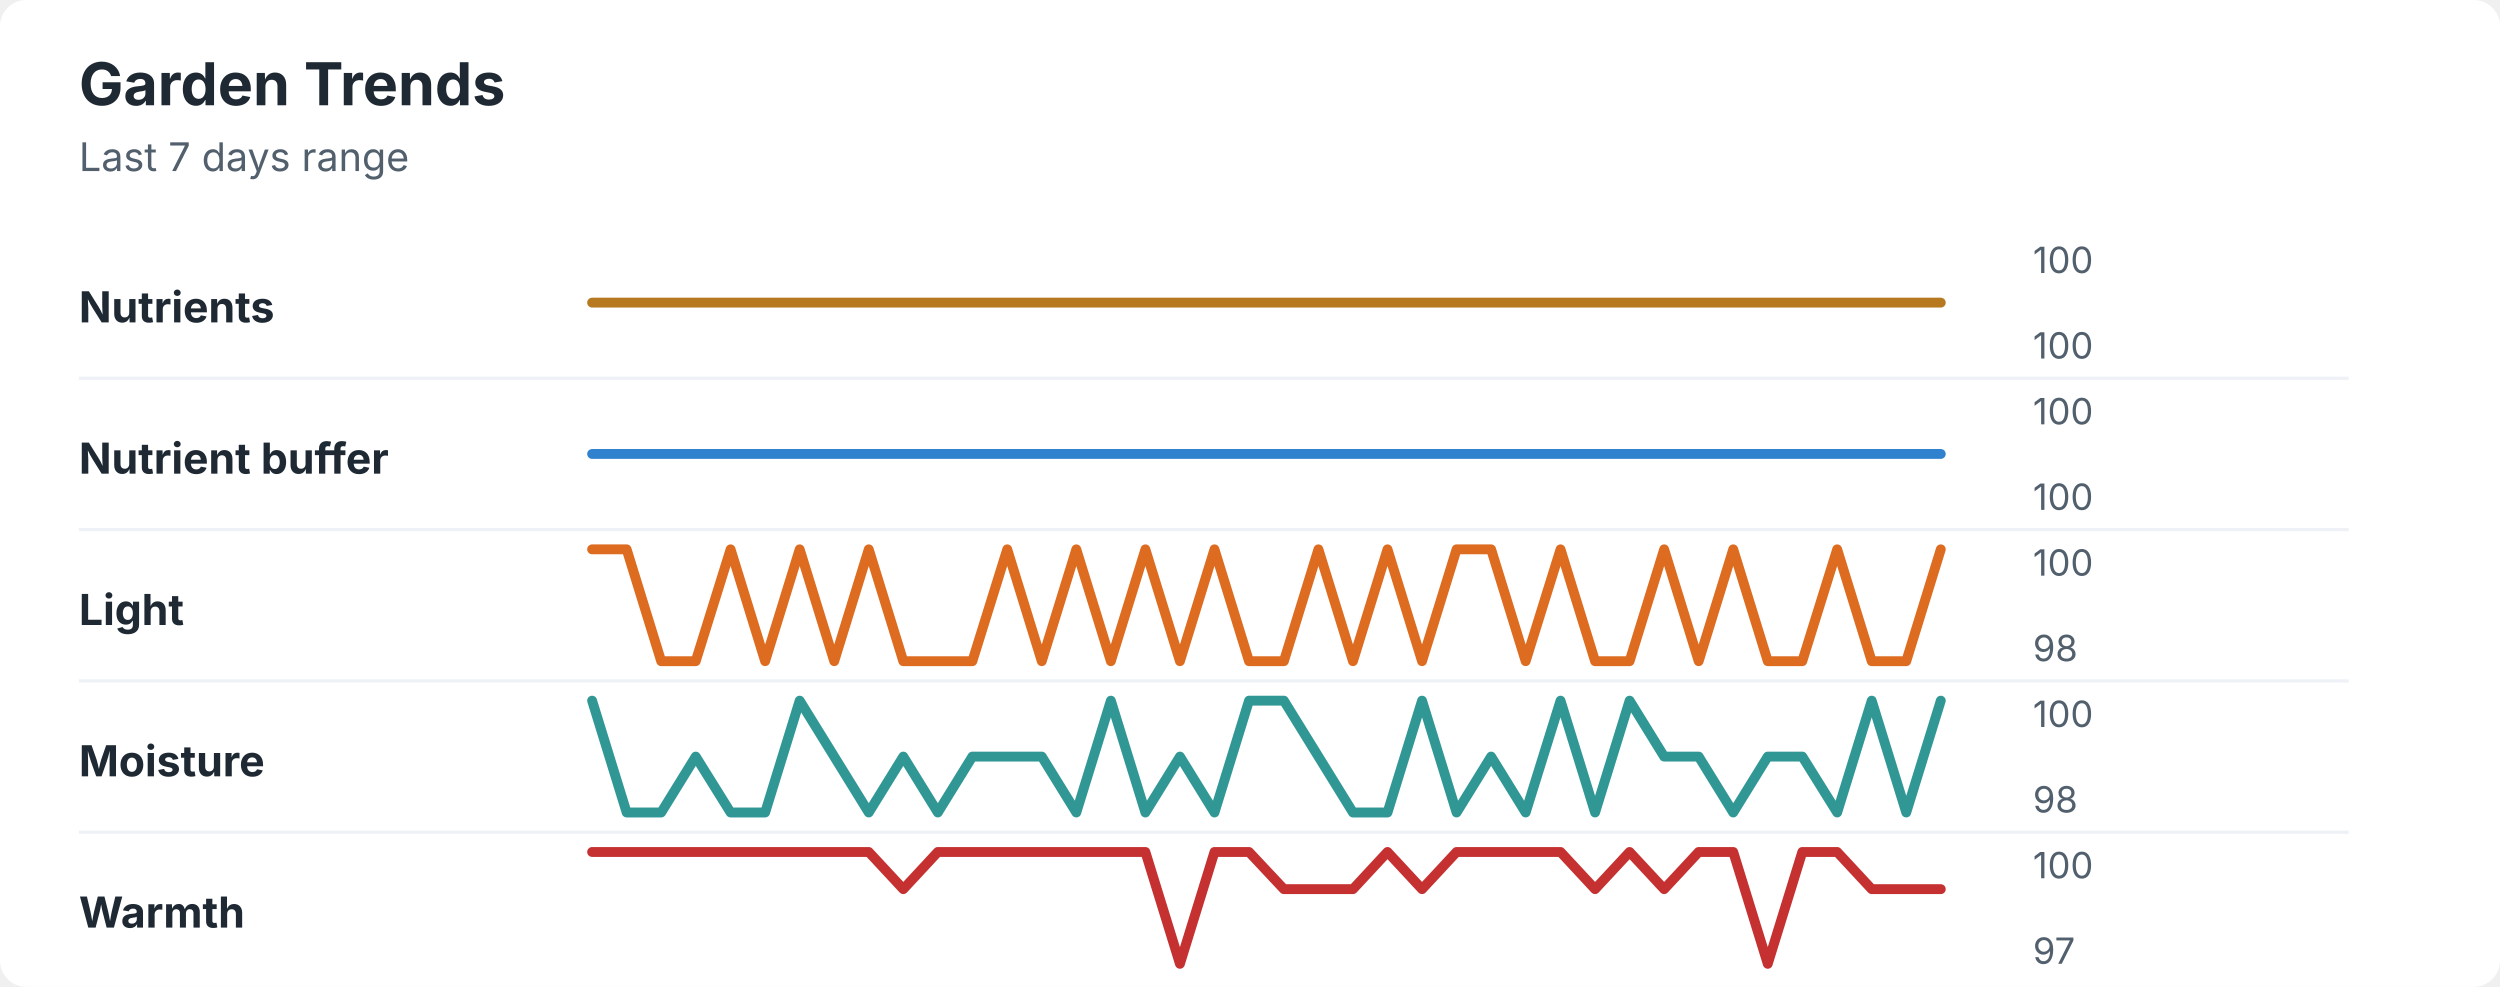
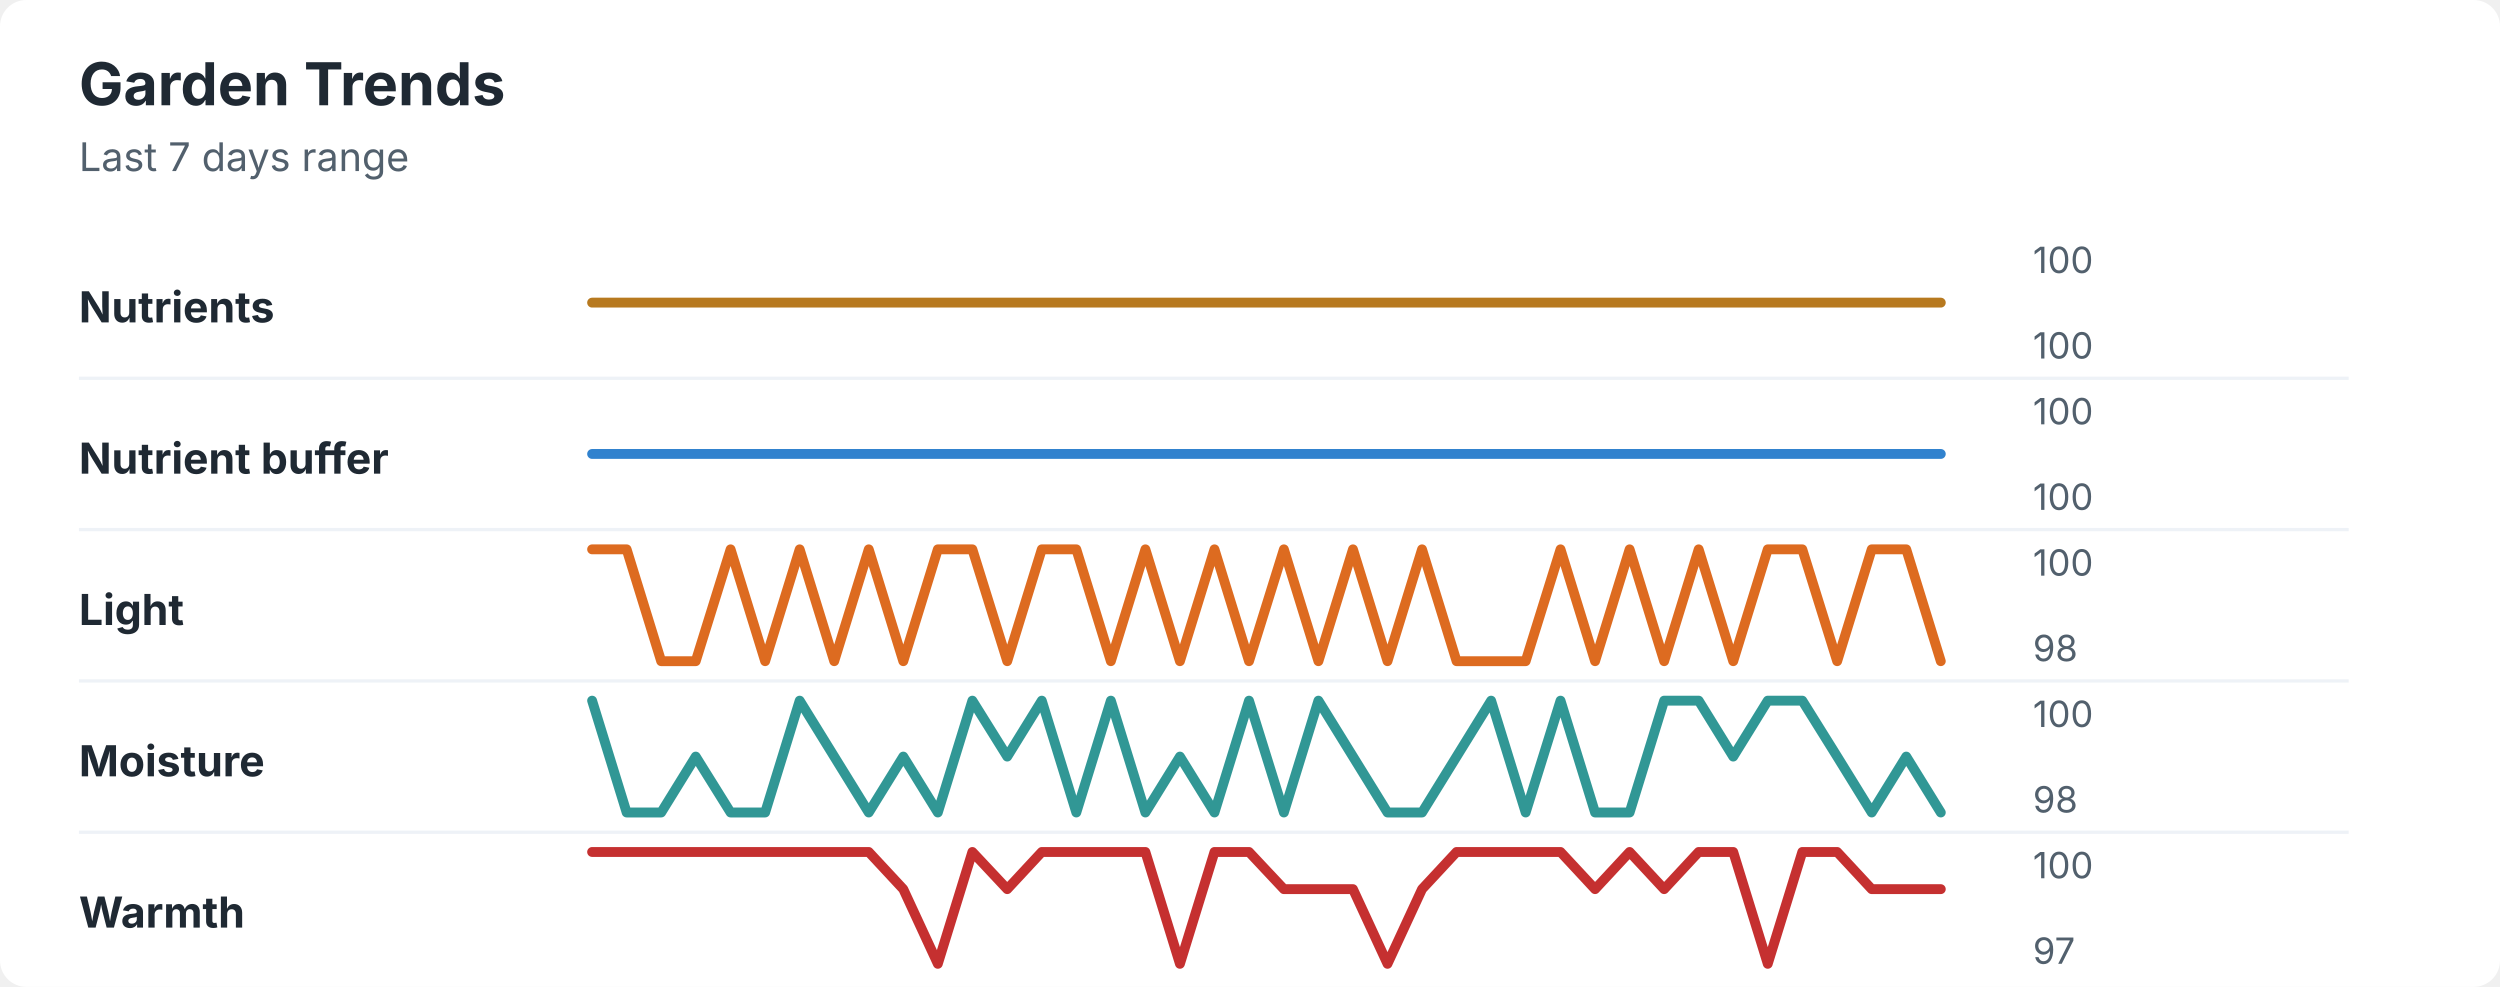
<svg xmlns="http://www.w3.org/2000/svg" width="760" height="300" viewBox="0 0 760 300" role="img" aria-labelledby="title desc">
  <rect width="760" height="300" rx="8" fill="#ffffff" />
  <style>
    text { font-family: -apple-system, BlinkMacSystemFont, "Segoe UI", sans-serif; }
    .title { font-size: 18px; font-weight: 700; fill: #1f2933; }
    .subtitle { font-size: 12px; fill: #52606d; }
    .label { font-size: 13px; font-weight: 650; fill: #1f2933; }
    .axis-value { font-size: 11px; fill: #52606d; }
    .separator { stroke: #eef2f7; stroke-width: 1; }
  </style>
  <text x="24" y="32" class="title">Garden Trends</text>
  <text x="24" y="52" class="subtitle">Last 7 days range</text>
  <text x="24" y="98" class="label">Nutrients</text>
  <polyline points="180.0,92.0 190.5,92.0 201.0,92.0 211.5,92.0 222.1,92.0 232.6,92.0 243.1,92.0 253.6,92.0 264.1,92.0 274.6,92.0 285.1,92.0 295.6,92.0 306.2,92.0 316.7,92.0 327.2,92.0 337.7,92.0 348.2,92.0 358.7,92.0 369.2,92.0 379.7,92.0 390.3,92.0 400.8,92.0 411.3,92.0 421.8,92.0 432.3,92.0 442.8,92.0 453.3,92.0 463.8,92.0 474.4,92.0 484.9,92.0 495.4,92.0 505.9,92.0 516.4,92.0 526.9,92.0 537.4,92.0 547.9,92.0 558.5,92.0 569.0,92.0 579.5,92.0 590.0,92.0 " fill="none" stroke="#b7791f" stroke-width="3" stroke-linecap="round" stroke-linejoin="round" />
  <text x="618" y="83" class="axis-value">100</text>
  <text x="618" y="109" class="axis-value">100</text>
  <line x1="24" y1="115.0" x2="714" y2="115.0" class="separator" />
  <text x="24" y="144" class="label">Nutrient buffer</text>
  <polyline points="180.0,138.0 190.5,138.0 201.0,138.0 211.5,138.0 222.1,138.0 232.6,138.0 243.1,138.0 253.6,138.0 264.1,138.0 274.6,138.0 285.1,138.0 295.6,138.0 306.2,138.0 316.7,138.0 327.2,138.0 337.7,138.0 348.2,138.0 358.7,138.0 369.2,138.0 379.7,138.0 390.3,138.0 400.8,138.0 411.3,138.0 421.8,138.0 432.3,138.0 442.8,138.0 453.3,138.0 463.8,138.0 474.4,138.0 484.9,138.0 495.4,138.0 505.9,138.0 516.4,138.0 526.9,138.0 537.4,138.0 547.9,138.0 558.5,138.0 569.0,138.0 579.5,138.0 590.0,138.0 " fill="none" stroke="#3182ce" stroke-width="3" stroke-linecap="round" stroke-linejoin="round" />
  <text x="618" y="129" class="axis-value">100</text>
  <text x="618" y="155" class="axis-value">100</text>
  <line x1="24" y1="161.0" x2="714" y2="161.0" class="separator" />
  <text x="24" y="190" class="label">Light</text>
-   <polyline points="180.0,167.0 190.5,167.0 201.0,201.0 211.5,201.0 222.1,167.0 232.6,201.0 243.1,167.0 253.6,201.0 264.1,167.0 274.6,201.0 285.1,201.0 295.6,201.0 306.2,167.0 316.7,201.0 327.2,167.0 337.7,201.0 348.2,167.0 358.7,201.0 369.2,167.0 379.7,201.0 390.3,201.0 400.8,167.0 411.3,201.0 421.8,167.0 432.3,201.0 442.8,167.0 453.3,167.0 463.8,201.0 474.4,167.0 484.9,201.0 495.4,201.0 505.9,167.0 516.4,201.0 526.9,167.0 537.4,201.0 547.9,201.0 558.5,167.0 569.0,201.0 579.5,201.0 590.0,167.0 " fill="none" stroke="#dd6b20" stroke-width="3" stroke-linecap="round" stroke-linejoin="round" />
+   <polyline points="180.0,167.0 190.5,167.0 201.0,201.0 211.5,201.0 222.1,167.0 232.6,201.0 243.1,167.0 253.6,201.0 264.1,167.0 274.6,201.0 285.1,167.0 295.6,167.0 306.2,201.0 316.7,167.0 327.2,167.0 337.7,201.0 348.2,167.0 358.7,201.0 369.2,167.0 379.7,201.0 390.3,167.0 400.8,201.0 411.3,167.0 421.8,201.0 432.3,167.0 442.8,201.0 453.3,201.0 463.8,201.0 474.4,167.0 484.9,201.0 495.4,167.0 505.9,201.0 516.4,167.0 526.9,201.0 537.4,167.0 547.9,167.0 558.5,201.0 569.0,167.0 579.5,167.0 590.0,201.0 " fill="none" stroke="#dd6b20" stroke-width="3" stroke-linecap="round" stroke-linejoin="round" />
  <text x="618" y="175" class="axis-value">100</text>
  <text x="618" y="201" class="axis-value">98</text>
  <line x1="24" y1="207.0" x2="714" y2="207.0" class="separator" />
  <text x="24" y="236" class="label">Moisture</text>
-   <polyline points="180.0,213.0 190.5,247.0 201.0,247.0 211.5,230.0 222.1,247.0 232.6,247.0 243.1,213.0 253.6,230.0 264.1,247.0 274.6,230.0 285.1,247.0 295.6,230.0 306.2,230.0 316.7,230.0 327.2,247.0 337.7,213.0 348.2,247.0 358.7,230.0 369.2,247.0 379.7,213.0 390.3,213.0 400.8,230.0 411.3,247.0 421.8,247.0 432.3,213.0 442.8,247.0 453.3,230.0 463.8,247.0 474.4,213.0 484.9,247.0 495.4,213.0 505.9,230.0 516.4,230.0 526.9,247.0 537.4,230.0 547.9,230.0 558.5,247.0 569.0,213.0 579.5,247.0 590.0,213.0 " fill="none" stroke="#319795" stroke-width="3" stroke-linecap="round" stroke-linejoin="round" />
+   <polyline points="180.0,213.0 190.5,247.0 201.0,247.0 211.5,230.0 222.1,247.0 232.6,247.0 243.1,213.0 253.6,230.0 264.1,247.0 274.6,230.0 285.1,247.0 295.6,213.0 306.2,230.0 316.7,213.0 327.2,247.0 337.7,213.0 348.2,247.0 358.7,230.0 369.2,247.0 379.7,213.0 390.3,247.0 400.8,213.0 411.3,230.0 421.8,247.0 432.3,247.0 442.8,230.0 453.3,213.0 463.8,247.0 474.4,213.0 484.9,247.0 495.4,247.0 505.9,213.0 516.4,213.0 526.9,230.0 537.4,213.0 547.9,213.0 558.5,230.0 569.0,247.0 579.5,230.0 590.0,247.0 " fill="none" stroke="#319795" stroke-width="3" stroke-linecap="round" stroke-linejoin="round" />
  <text x="618" y="221" class="axis-value">100</text>
  <text x="618" y="247" class="axis-value">98</text>
  <line x1="24" y1="253.0" x2="714" y2="253.0" class="separator" />
  <text x="24" y="282" class="label">Warmth</text>
-   <polyline points="180.0,259.0 190.5,259.0 201.0,259.0 211.5,259.0 222.1,259.0 232.6,259.0 243.1,259.0 253.6,259.0 264.1,259.0 274.6,270.3 285.1,259.0 295.6,259.0 306.2,259.0 316.7,259.0 327.2,259.0 337.7,259.0 348.2,259.0 358.7,293.0 369.2,259.0 379.7,259.0 390.3,270.3 400.8,270.3 411.3,270.3 421.8,259.0 432.3,270.3 442.8,259.0 453.3,259.0 463.8,259.0 474.4,259.0 484.9,270.3 495.4,259.0 505.9,270.3 516.4,259.0 526.9,259.0 537.4,293.0 547.9,259.0 558.5,259.0 569.0,270.3 579.5,270.3 590.0,270.3 " fill="none" stroke="#c53030" stroke-width="3" stroke-linecap="round" stroke-linejoin="round" />
+   <polyline points="180.0,259.0 190.5,259.0 201.0,259.0 211.5,259.0 222.1,259.0 232.6,259.0 243.1,259.0 253.6,259.0 264.1,259.0 274.6,270.3 285.1,293.0 295.6,259.0 306.2,270.3 316.7,259.0 327.2,259.0 337.7,259.0 348.2,259.0 358.7,293.0 369.2,259.0 379.7,259.0 390.3,270.3 400.8,270.3 411.3,270.3 421.8,293.0 432.3,270.3 442.8,259.0 453.3,259.0 463.8,259.0 474.4,259.0 484.9,270.3 495.4,259.0 505.9,270.3 516.4,259.0 526.9,259.0 537.4,293.0 547.9,259.0 558.5,259.0 569.0,270.3 579.5,270.3 590.0,270.3 " fill="none" stroke="#c53030" stroke-width="3" stroke-linecap="round" stroke-linejoin="round" />
  <text x="618" y="267" class="axis-value">100</text>
  <text x="618" y="293" class="axis-value">97</text>
</svg>
